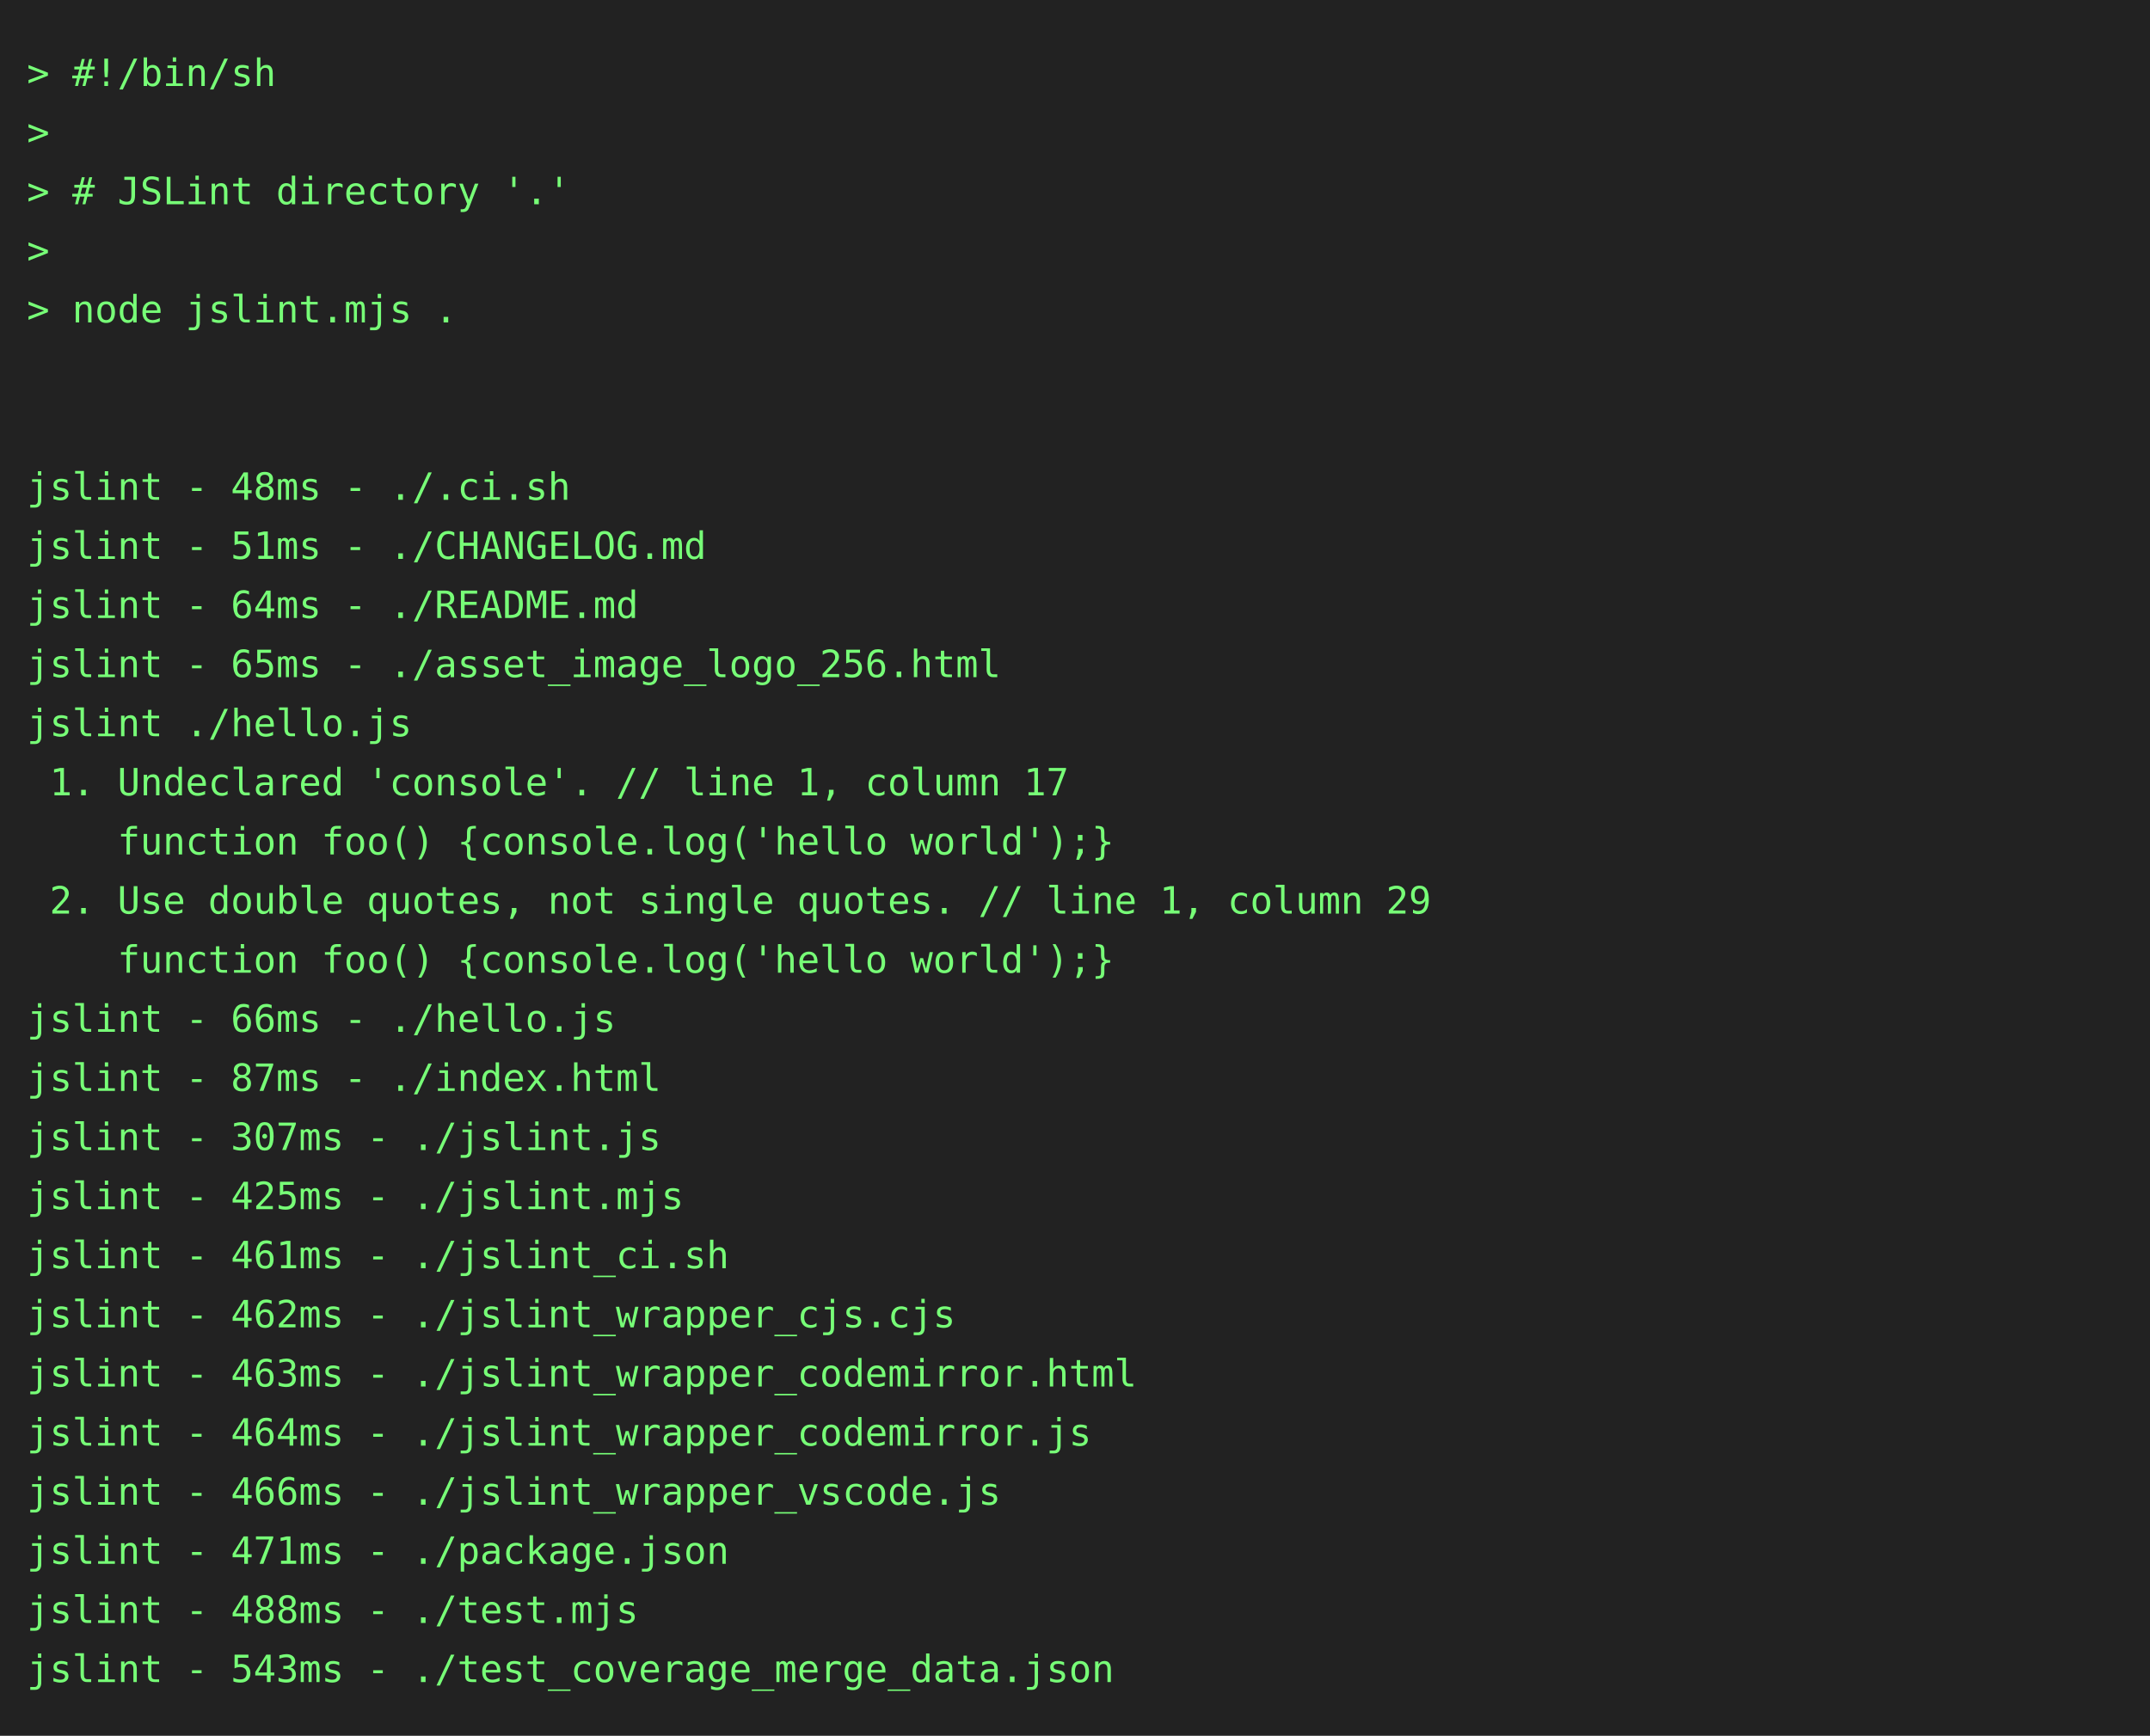
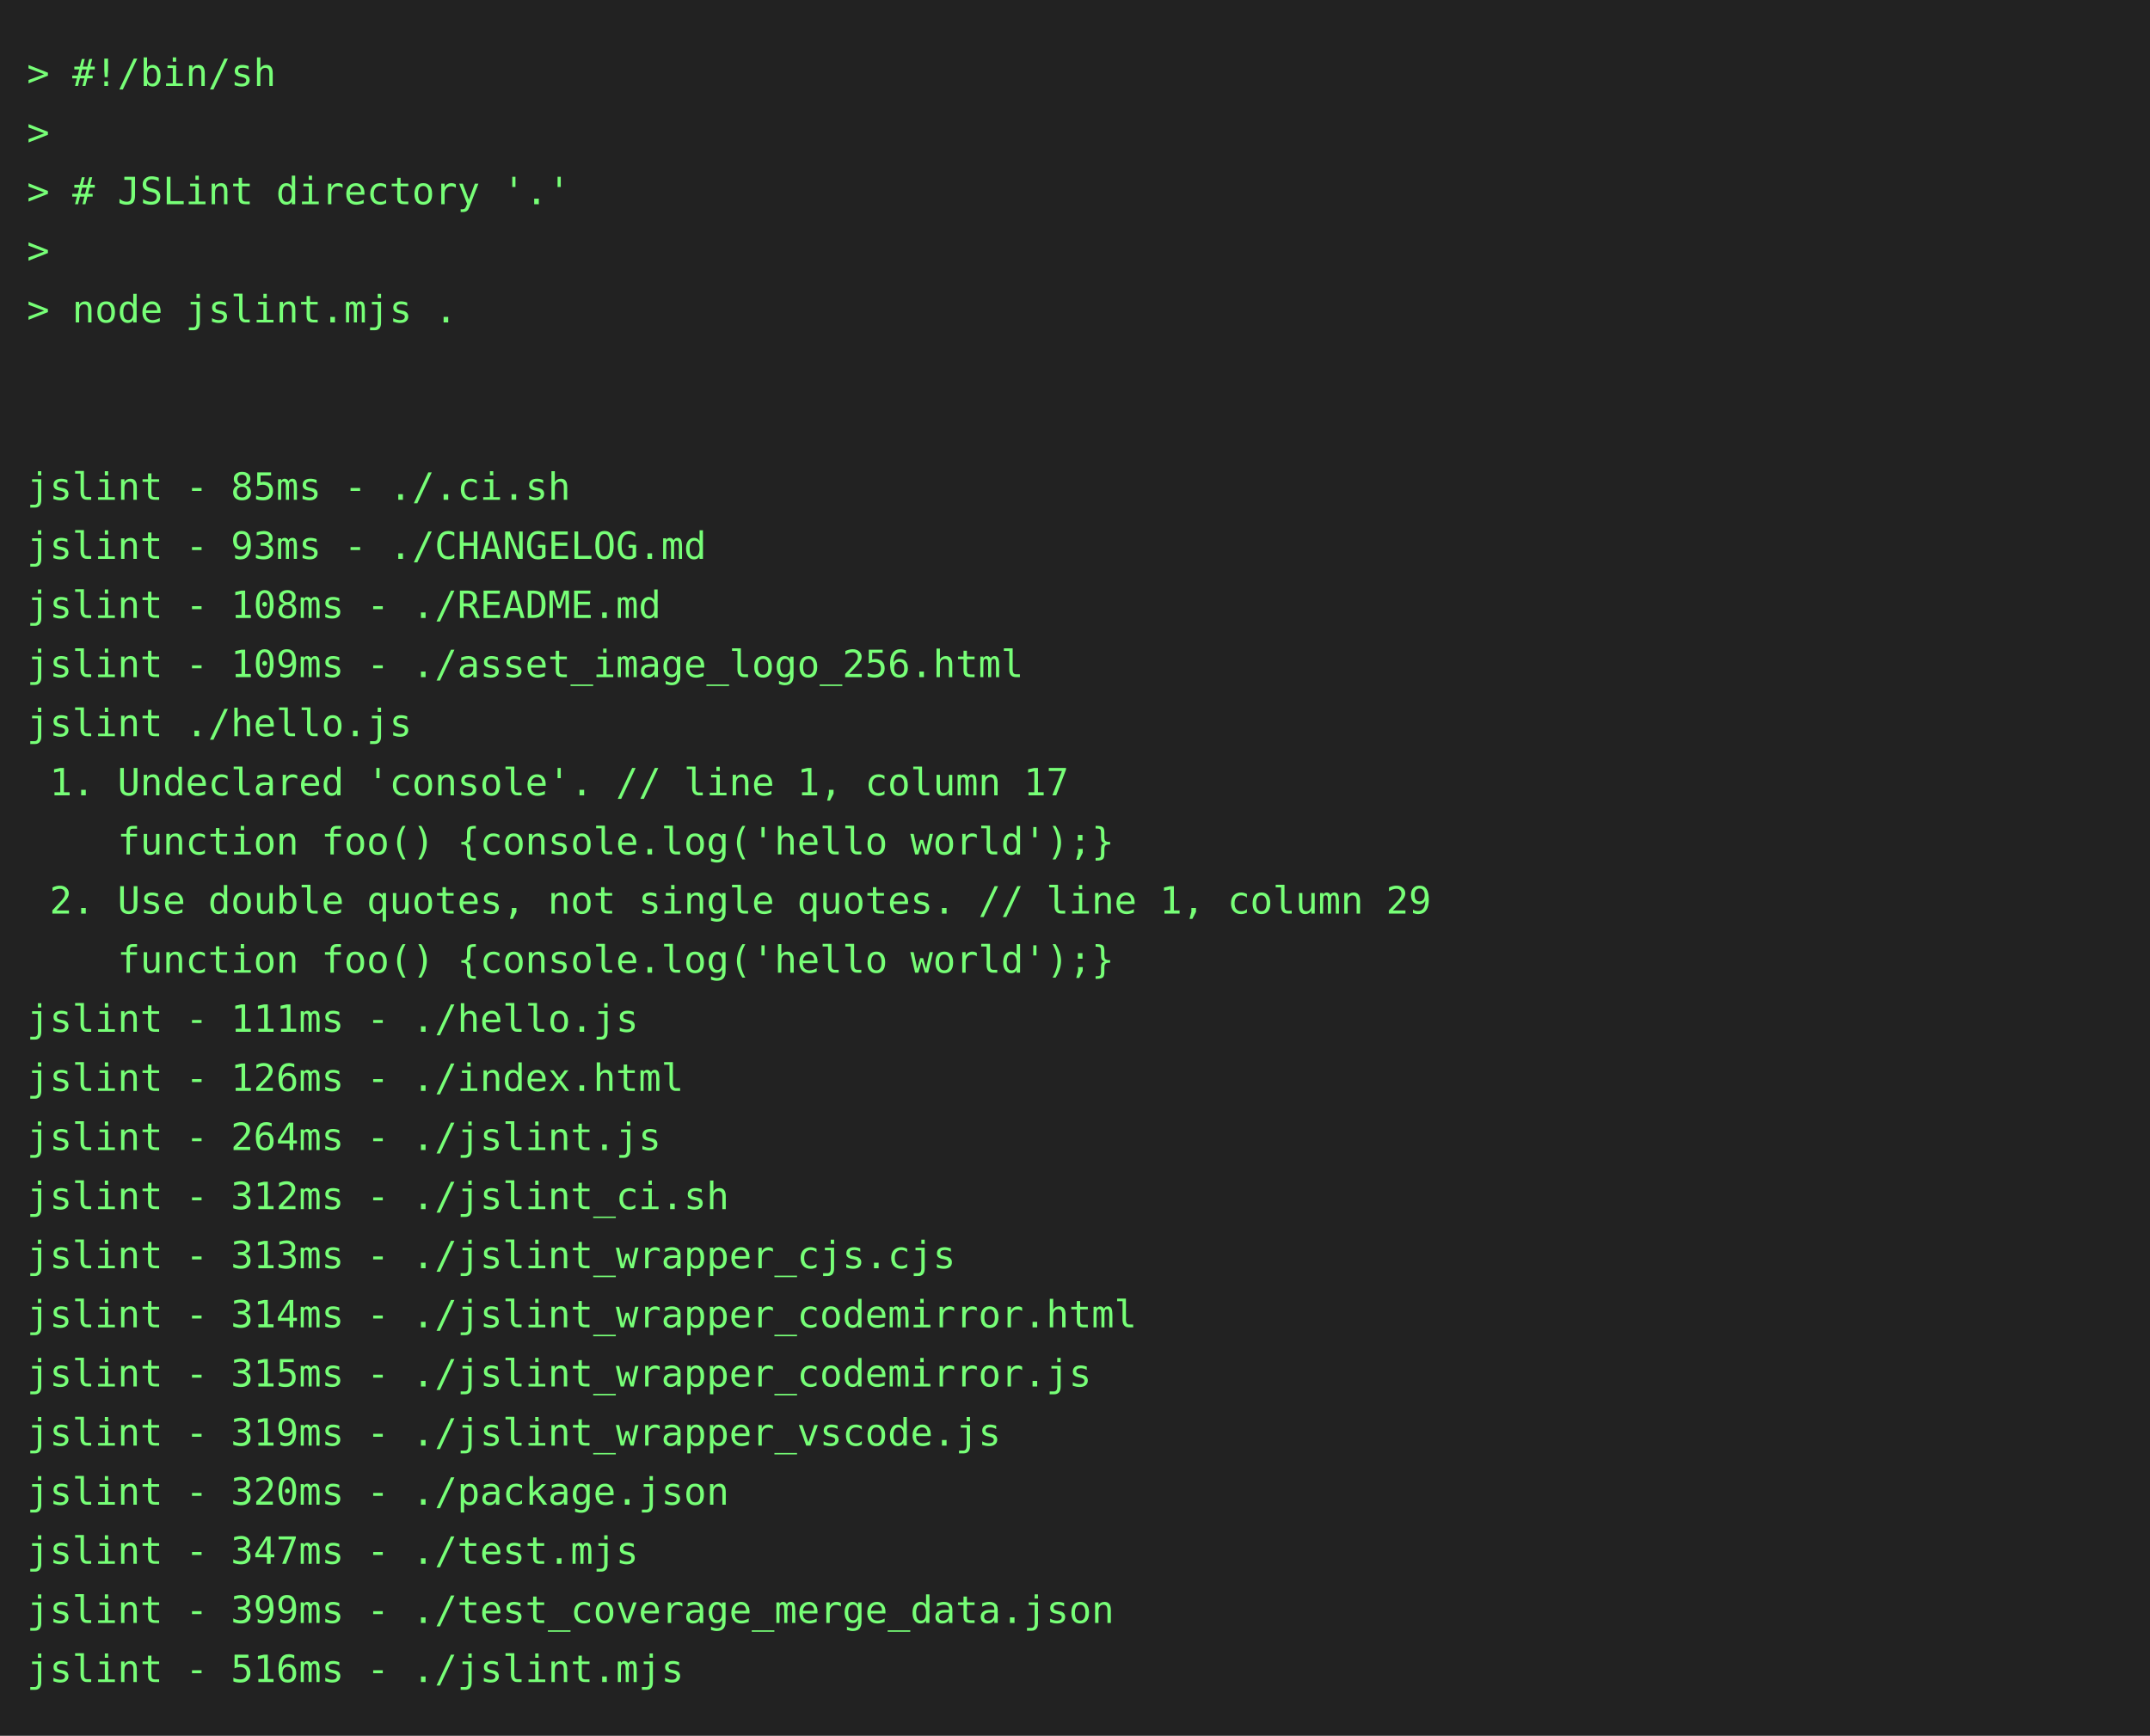
<svg xmlns="http://www.w3.org/2000/svg" height="646" width="800">
  <rect height="646" fill="#222" width="800" />
  <text fill="#7f7" font-family="consolas, menlo, monospace" font-size="14" xml:space="preserve">
    <tspan lengthAdjust="spacingAndGlyphs" textLength="768" x="10" y="32">&gt; #!/bin/sh                                                                                      </tspan>
    <tspan lengthAdjust="spacingAndGlyphs" textLength="768" x="10" y="54">&gt;                                                                                                </tspan>
    <tspan lengthAdjust="spacingAndGlyphs" textLength="768" x="10" y="76">&gt; # JSLint directory '.'                                                                         </tspan>
    <tspan lengthAdjust="spacingAndGlyphs" textLength="768" x="10" y="98">&gt;                                                                                                </tspan>
    <tspan lengthAdjust="spacingAndGlyphs" textLength="768" x="10" y="120">&gt; node jslint.mjs .                                                                              </tspan>
    <tspan lengthAdjust="spacingAndGlyphs" textLength="768" x="10" y="142">                                                                                                 </tspan>
    <tspan lengthAdjust="spacingAndGlyphs" textLength="768" x="10" y="164">                                                                                                 </tspan>
-     <tspan lengthAdjust="spacingAndGlyphs" textLength="768" x="10" y="186">jslint - 48ms - ./.ci.sh                                                                         </tspan>
-     <tspan lengthAdjust="spacingAndGlyphs" textLength="768" x="10" y="208">jslint - 51ms - ./CHANGELOG.md                                                                   </tspan>
-     <tspan lengthAdjust="spacingAndGlyphs" textLength="768" x="10" y="230">jslint - 64ms - ./README.md                                                                      </tspan>
-     <tspan lengthAdjust="spacingAndGlyphs" textLength="768" x="10" y="252">jslint - 65ms - ./asset_image_logo_256.html                                                      </tspan>
+     <tspan lengthAdjust="spacingAndGlyphs" textLength="768" x="10" y="186">jslint - 85ms - ./.ci.sh                                                                         </tspan>
+     <tspan lengthAdjust="spacingAndGlyphs" textLength="768" x="10" y="208">jslint - 93ms - ./CHANGELOG.md                                                                   </tspan>
+     <tspan lengthAdjust="spacingAndGlyphs" textLength="768" x="10" y="230">jslint - 108ms - ./README.md                                                                     </tspan>
+     <tspan lengthAdjust="spacingAndGlyphs" textLength="768" x="10" y="252">jslint - 109ms - ./asset_image_logo_256.html                                                     </tspan>
    <tspan lengthAdjust="spacingAndGlyphs" textLength="768" x="10" y="274">jslint ./hello.js                                                                                </tspan>
    <tspan lengthAdjust="spacingAndGlyphs" textLength="768" x="10" y="296"> 1. Undeclared 'console'. // line 1, column 17                                                   </tspan>
    <tspan lengthAdjust="spacingAndGlyphs" textLength="768" x="10" y="318">    function foo() {console.log('hello world');}                                                 </tspan>
    <tspan lengthAdjust="spacingAndGlyphs" textLength="768" x="10" y="340"> 2. Use double quotes, not single quotes. // line 1, column 29                                   </tspan>
    <tspan lengthAdjust="spacingAndGlyphs" textLength="768" x="10" y="362">    function foo() {console.log('hello world');}                                                 </tspan>
-     <tspan lengthAdjust="spacingAndGlyphs" textLength="768" x="10" y="384">jslint - 66ms - ./hello.js                                                                       </tspan>
-     <tspan lengthAdjust="spacingAndGlyphs" textLength="768" x="10" y="406">jslint - 87ms - ./index.html                                                                     </tspan>
-     <tspan lengthAdjust="spacingAndGlyphs" textLength="768" x="10" y="428">jslint - 307ms - ./jslint.js                                                                     </tspan>
-     <tspan lengthAdjust="spacingAndGlyphs" textLength="768" x="10" y="450">jslint - 425ms - ./jslint.mjs                                                                    </tspan>
-     <tspan lengthAdjust="spacingAndGlyphs" textLength="768" x="10" y="472">jslint - 461ms - ./jslint_ci.sh                                                                  </tspan>
-     <tspan lengthAdjust="spacingAndGlyphs" textLength="768" x="10" y="494">jslint - 462ms - ./jslint_wrapper_cjs.cjs                                                        </tspan>
-     <tspan lengthAdjust="spacingAndGlyphs" textLength="768" x="10" y="516">jslint - 463ms - ./jslint_wrapper_codemirror.html                                                </tspan>
-     <tspan lengthAdjust="spacingAndGlyphs" textLength="768" x="10" y="538">jslint - 464ms - ./jslint_wrapper_codemirror.js                                                  </tspan>
-     <tspan lengthAdjust="spacingAndGlyphs" textLength="768" x="10" y="560">jslint - 466ms - ./jslint_wrapper_vscode.js                                                      </tspan>
-     <tspan lengthAdjust="spacingAndGlyphs" textLength="768" x="10" y="582">jslint - 471ms - ./package.json                                                                  </tspan>
-     <tspan lengthAdjust="spacingAndGlyphs" textLength="768" x="10" y="604">jslint - 488ms - ./test.mjs                                                                      </tspan>
-     <tspan lengthAdjust="spacingAndGlyphs" textLength="768" x="10" y="626">jslint - 543ms - ./test_coverage_merge_data.json                                                 </tspan>
+     <tspan lengthAdjust="spacingAndGlyphs" textLength="768" x="10" y="384">jslint - 111ms - ./hello.js                                                                      </tspan>
+     <tspan lengthAdjust="spacingAndGlyphs" textLength="768" x="10" y="406">jslint - 126ms - ./index.html                                                                    </tspan>
+     <tspan lengthAdjust="spacingAndGlyphs" textLength="768" x="10" y="428">jslint - 264ms - ./jslint.js                                                                     </tspan>
+     <tspan lengthAdjust="spacingAndGlyphs" textLength="768" x="10" y="450">jslint - 312ms - ./jslint_ci.sh                                                                  </tspan>
+     <tspan lengthAdjust="spacingAndGlyphs" textLength="768" x="10" y="472">jslint - 313ms - ./jslint_wrapper_cjs.cjs                                                        </tspan>
+     <tspan lengthAdjust="spacingAndGlyphs" textLength="768" x="10" y="494">jslint - 314ms - ./jslint_wrapper_codemirror.html                                                </tspan>
+     <tspan lengthAdjust="spacingAndGlyphs" textLength="768" x="10" y="516">jslint - 315ms - ./jslint_wrapper_codemirror.js                                                  </tspan>
+     <tspan lengthAdjust="spacingAndGlyphs" textLength="768" x="10" y="538">jslint - 319ms - ./jslint_wrapper_vscode.js                                                      </tspan>
+     <tspan lengthAdjust="spacingAndGlyphs" textLength="768" x="10" y="560">jslint - 320ms - ./package.json                                                                  </tspan>
+     <tspan lengthAdjust="spacingAndGlyphs" textLength="768" x="10" y="582">jslint - 347ms - ./test.mjs                                                                      </tspan>
+     <tspan lengthAdjust="spacingAndGlyphs" textLength="768" x="10" y="604">jslint - 399ms - ./test_coverage_merge_data.json                                                 </tspan>
+     <tspan lengthAdjust="spacingAndGlyphs" textLength="768" x="10" y="626">jslint - 516ms - ./jslint.mjs                                                                    </tspan>
  </text>
</svg>
